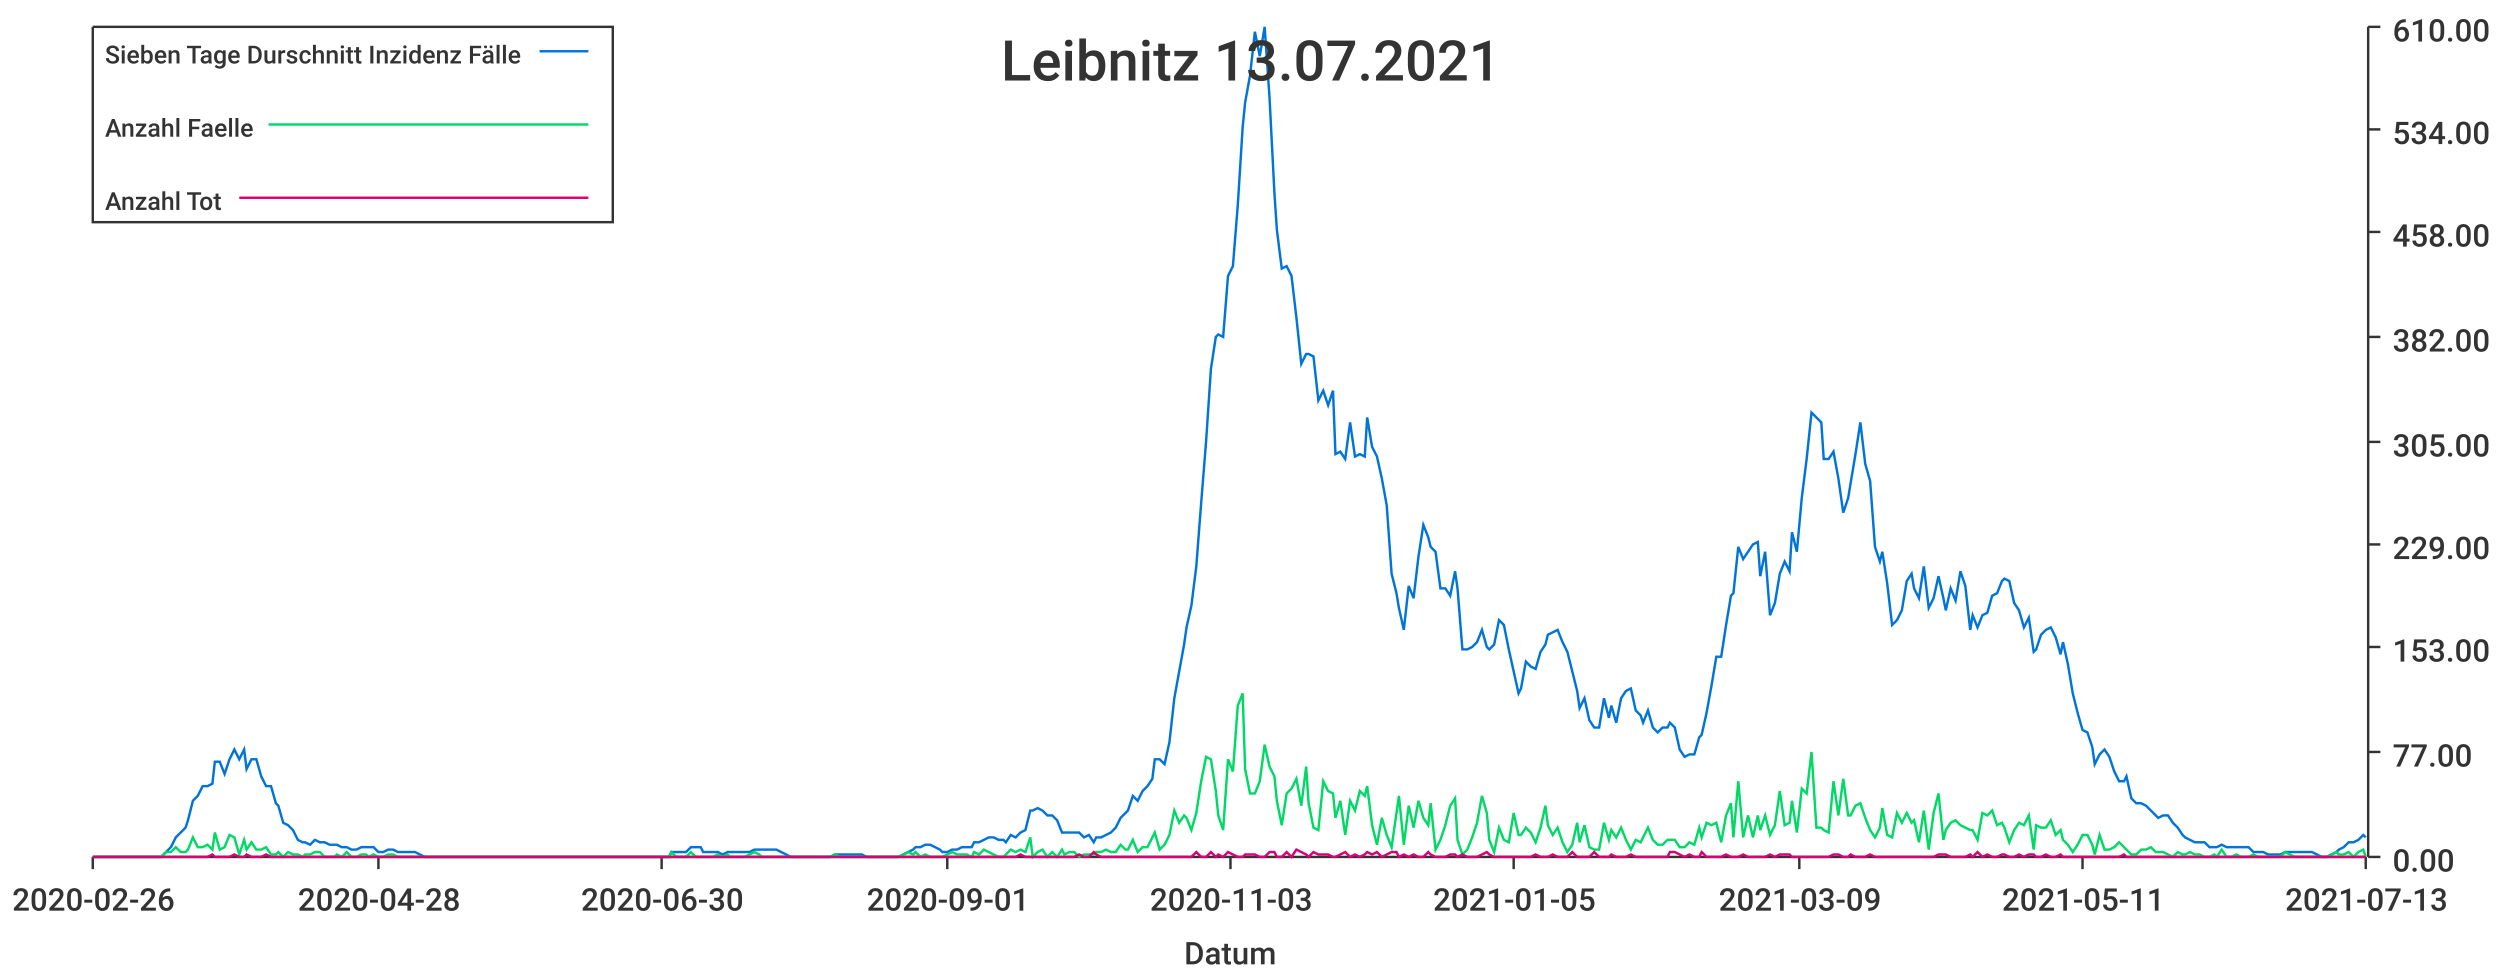
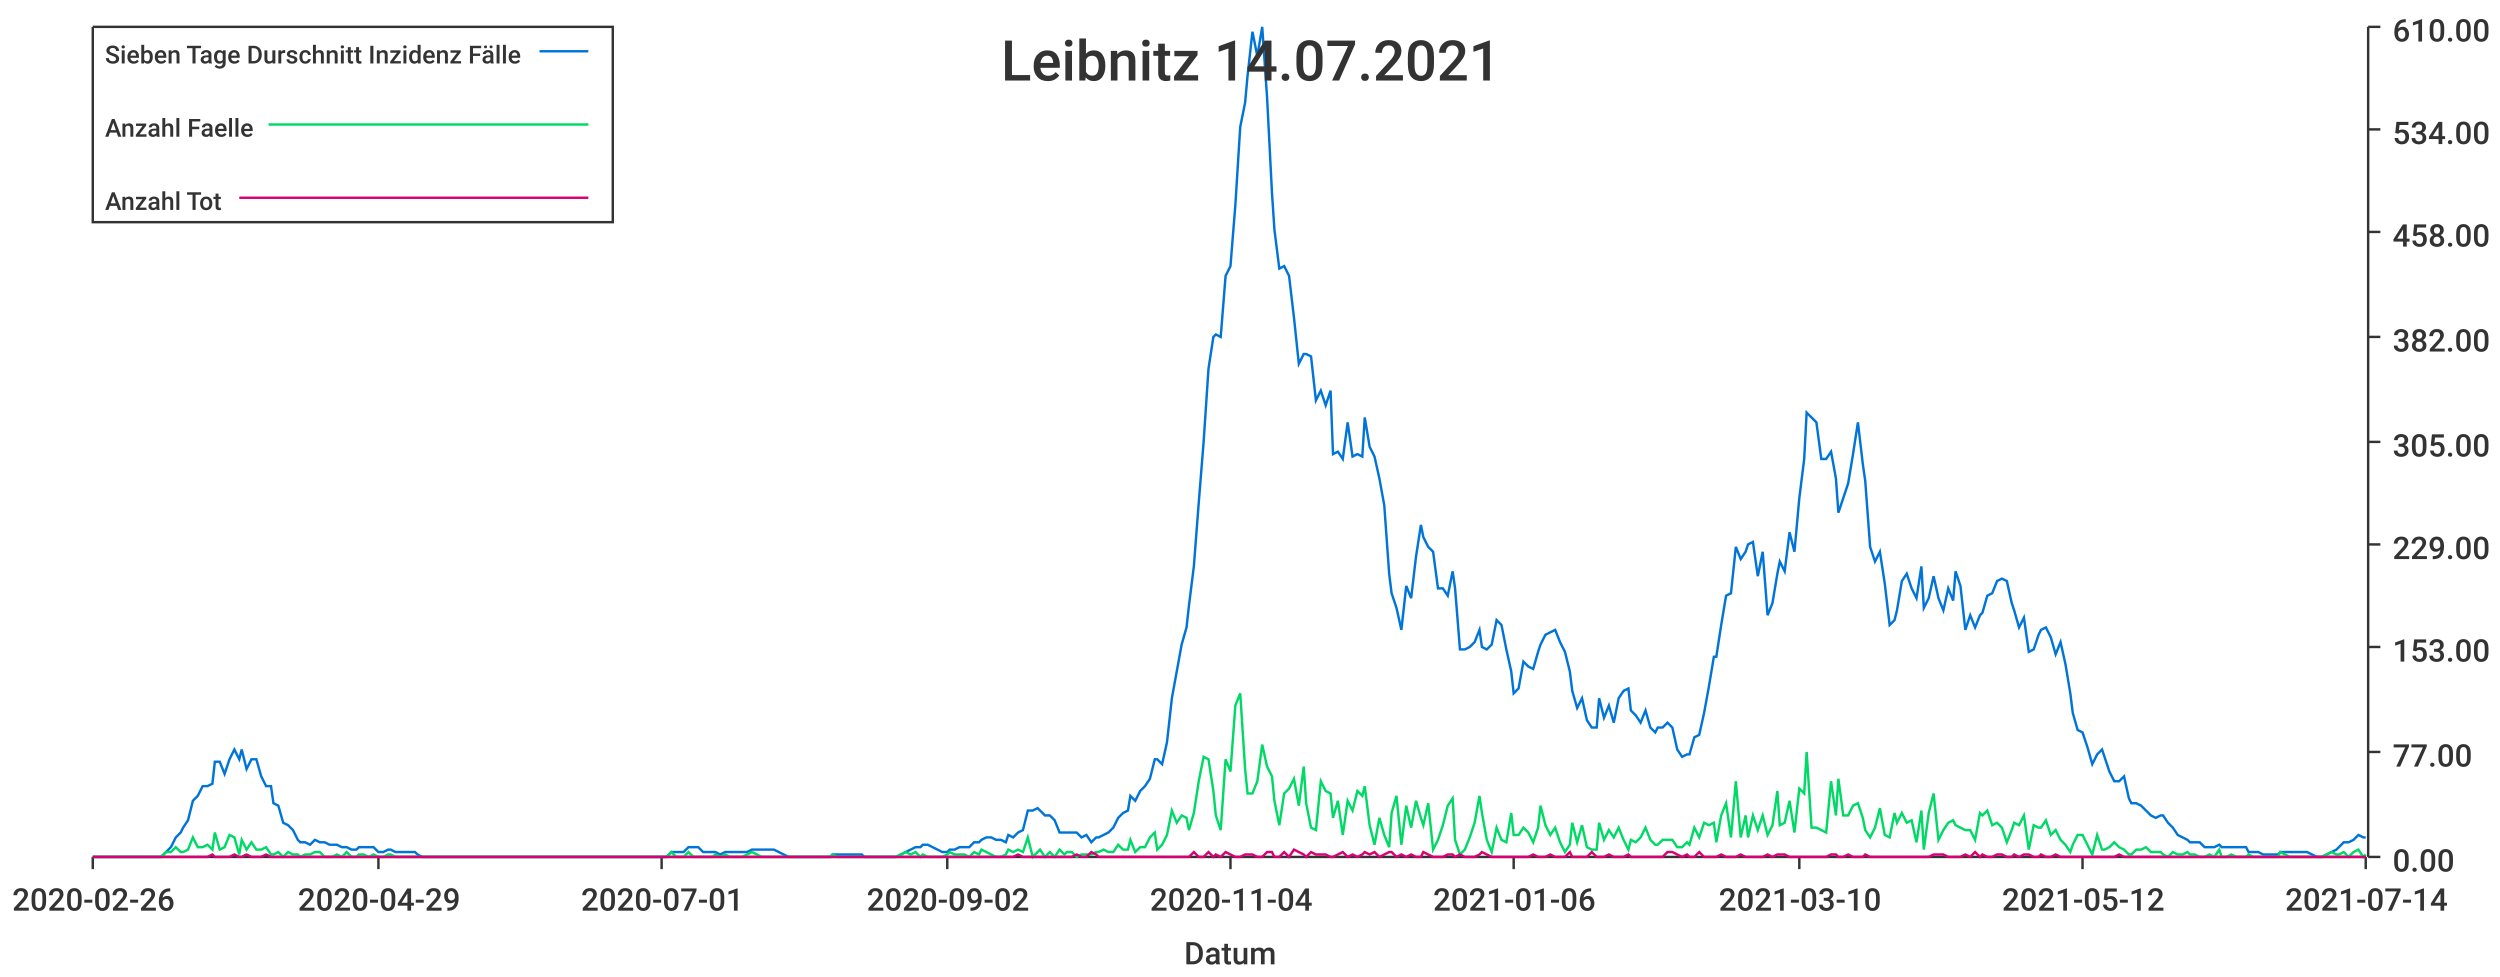
<svg xmlns="http://www.w3.org/2000/svg" width="1024" height="400">\n<path d="M 0 0 L 1024 0 L 1024 400 L 0 400 L 0 0" style="stroke-width:0;stroke:rgba(255,255,255,1.0);fill:rgba(255,255,255,1.0)" />
  <path d="M 38 11 L 969 11 L 969 351 L 38 351 L 38 11" style="stroke-width:0;stroke:rgba(255,255,255,1.0);fill:rgba(255,255,255,1.0)" />
  <path d="M 38 351 L 969 351" style="stroke-width:1;stroke:rgba(51,51,51,1.0);fill:none" />
  <path d="M 38 351 L 38 356" style="stroke-width:1;stroke:rgba(51,51,51,1.0);fill:none" />
  <text x="5" y="373" style="stroke-width:0;stroke:none;fill:rgba(51,51,51,1.0);font-size:12.8px;font-family:'Roboto Medium',sans-serif">2020-02-26</text>
  <path d="M 155 351 L 155 356" style="stroke-width:1;stroke:rgba(51,51,51,1.0);fill:none" />
-   <text x="122" y="373" style="stroke-width:0;stroke:none;fill:rgba(51,51,51,1.0);font-size:12.8px;font-family:'Roboto Medium',sans-serif">2020-04-28</text>
+   <text x="122" y="373" style="stroke-width:0;stroke:none;fill:rgba(51,51,51,1.0);font-size:12.8px;font-family:'Roboto Medium',sans-serif">2020-04-29</text>
  <path d="M 271 351 L 271 356" style="stroke-width:1;stroke:rgba(51,51,51,1.0);fill:none" />
-   <text x="238" y="373" style="stroke-width:0;stroke:none;fill:rgba(51,51,51,1.0);font-size:12.8px;font-family:'Roboto Medium',sans-serif">2020-06-30</text>
+   <text x="238" y="373" style="stroke-width:0;stroke:none;fill:rgba(51,51,51,1.0);font-size:12.8px;font-family:'Roboto Medium',sans-serif">2020-07-01</text>
  <path d="M 388 351 L 388 356" style="stroke-width:1;stroke:rgba(51,51,51,1.0);fill:none" />
-   <text x="355" y="373" style="stroke-width:0;stroke:none;fill:rgba(51,51,51,1.0);font-size:12.8px;font-family:'Roboto Medium',sans-serif">2020-09-01</text>
+   <text x="355" y="373" style="stroke-width:0;stroke:none;fill:rgba(51,51,51,1.0);font-size:12.8px;font-family:'Roboto Medium',sans-serif">2020-09-02</text>
  <path d="M 504 351 L 504 356" style="stroke-width:1;stroke:rgba(51,51,51,1.0);fill:none" />
-   <text x="471" y="373" style="stroke-width:0;stroke:none;fill:rgba(51,51,51,1.0);font-size:12.8px;font-family:'Roboto Medium',sans-serif">2020-11-03</text>
+   <text x="471" y="373" style="stroke-width:0;stroke:none;fill:rgba(51,51,51,1.0);font-size:12.8px;font-family:'Roboto Medium',sans-serif">2020-11-04</text>
  <path d="M 620 351 L 620 356" style="stroke-width:1;stroke:rgba(51,51,51,1.0);fill:none" />
-   <text x="587" y="373" style="stroke-width:0;stroke:none;fill:rgba(51,51,51,1.0);font-size:12.8px;font-family:'Roboto Medium',sans-serif">2021-01-05</text>
+   <text x="587" y="373" style="stroke-width:0;stroke:none;fill:rgba(51,51,51,1.0);font-size:12.8px;font-family:'Roboto Medium',sans-serif">2021-01-06</text>
  <path d="M 737 351 L 737 356" style="stroke-width:1;stroke:rgba(51,51,51,1.0);fill:none" />
-   <text x="704" y="373" style="stroke-width:0;stroke:none;fill:rgba(51,51,51,1.0);font-size:12.8px;font-family:'Roboto Medium',sans-serif">2021-03-09</text>
+   <text x="704" y="373" style="stroke-width:0;stroke:none;fill:rgba(51,51,51,1.0);font-size:12.8px;font-family:'Roboto Medium',sans-serif">2021-03-10</text>
  <path d="M 853 351 L 853 356" style="stroke-width:1;stroke:rgba(51,51,51,1.0);fill:none" />
-   <text x="820" y="373" style="stroke-width:0;stroke:none;fill:rgba(51,51,51,1.0);font-size:12.8px;font-family:'Roboto Medium',sans-serif">2021-05-11</text>
+   <text x="820" y="373" style="stroke-width:0;stroke:none;fill:rgba(51,51,51,1.0);font-size:12.8px;font-family:'Roboto Medium',sans-serif">2021-05-12</text>
  <path d="M 969 351 L 969 356" style="stroke-width:1;stroke:rgba(51,51,51,1.0);fill:none" />
-   <text x="936" y="373" style="stroke-width:0;stroke:none;fill:rgba(51,51,51,1.0);font-size:12.8px;font-family:'Roboto Medium',sans-serif">2021-07-13</text>
+   <text x="936" y="373" style="stroke-width:0;stroke:none;fill:rgba(51,51,51,1.0);font-size:12.8px;font-family:'Roboto Medium',sans-serif">2021-07-14</text>
  <text x="485" y="395" style="stroke-width:0;stroke:none;fill:rgba(51,51,51,1.0);font-size:12.8px;font-family:'Roboto Medium',sans-serif">Datum</text>
  <path d="M 970 351 L 970 11" style="stroke-width:1;stroke:rgba(51,51,51,1.0);fill:none" />
  <path d="M 970 351 L 975 351" style="stroke-width:1;stroke:rgba(51,51,51,1.0);fill:none" />
  <text x="980" y="357" style="stroke-width:0;stroke:none;fill:rgba(51,51,51,1.0);font-size:12.8px;font-family:'Roboto Medium',sans-serif">0.00</text>
  <path d="M 970 308 L 975 308" style="stroke-width:1;stroke:rgba(51,51,51,1.0);fill:none" />
  <text x="980" y="314" style="stroke-width:0;stroke:none;fill:rgba(51,51,51,1.0);font-size:12.8px;font-family:'Roboto Medium',sans-serif">77.00</text>
  <path d="M 970 265 L 975 265" style="stroke-width:1;stroke:rgba(51,51,51,1.0);fill:none" />
  <text x="980" y="271" style="stroke-width:0;stroke:none;fill:rgba(51,51,51,1.0);font-size:12.8px;font-family:'Roboto Medium',sans-serif">153.00</text>
  <path d="M 970 223 L 975 223" style="stroke-width:1;stroke:rgba(51,51,51,1.0);fill:none" />
  <text x="980" y="229" style="stroke-width:0;stroke:none;fill:rgba(51,51,51,1.0);font-size:12.8px;font-family:'Roboto Medium',sans-serif">229.00</text>
  <path d="M 970 181 L 975 181" style="stroke-width:1;stroke:rgba(51,51,51,1.0);fill:none" />
  <text x="980" y="187" style="stroke-width:0;stroke:none;fill:rgba(51,51,51,1.0);font-size:12.8px;font-family:'Roboto Medium',sans-serif">305.00</text>
  <path d="M 970 138 L 975 138" style="stroke-width:1;stroke:rgba(51,51,51,1.0);fill:none" />
  <text x="980" y="144" style="stroke-width:0;stroke:none;fill:rgba(51,51,51,1.0);font-size:12.8px;font-family:'Roboto Medium',sans-serif">382.00</text>
  <path d="M 970 95 L 975 95" style="stroke-width:1;stroke:rgba(51,51,51,1.0);fill:none" />
  <text x="980" y="101" style="stroke-width:0;stroke:none;fill:rgba(51,51,51,1.0);font-size:12.8px;font-family:'Roboto Medium',sans-serif">458.00</text>
  <path d="M 970 53 L 975 53" style="stroke-width:1;stroke:rgba(51,51,51,1.0);fill:none" />
  <text x="980" y="59" style="stroke-width:0;stroke:none;fill:rgba(51,51,51,1.0);font-size:12.8px;font-family:'Roboto Medium',sans-serif">534.00</text>
  <path d="M 970 11 L 975 11" style="stroke-width:1;stroke:rgba(51,51,51,1.0);fill:none" />
  <text x="980" y="17" style="stroke-width:0;stroke:none;fill:rgba(51,51,51,1.0);font-size:12.8px;font-family:'Roboto Medium',sans-serif">610.00</text>
-   <path d="M 38 351 L 40 351 L 42 351 L 44 351 L 46 351 L 48 351 L 50 351 L 51 351 L 53 351 L 55 351 L 57 351 L 59 351 L 61 351 L 63 351 L 64 351 L 66 351 L 68 349 L 70 347 L 72 343 L 74 341 L 76 339 L 77 336 L 79 328 L 81 326 L 83 322 L 85 322 L 87 321 L 88 312 L 90 312 L 92 317 L 94 311 L 96 307 L 98 311 L 100 307 L 101 315 L 103 311 L 105 311 L 107 318 L 109 322 L 111 322 L 113 329 L 114 330 L 116 337 L 118 338 L 120 340 L 122 344 L 124 345 L 125 345 L 127 346 L 129 344 L 131 345 L 133 345 L 135 346 L 137 346 L 138 346 L 140 347 L 142 347 L 144 348 L 146 348 L 148 347 L 150 347 L 151 347 L 153 347 L 155 349 L 157 349 L 159 348 L 161 348 L 163 349 L 164 349 L 166 349 L 168 349 L 170 349 L 172 350 L 174 351 L 175 351 L 177 351 L 179 351 L 181 351 L 183 351 L 185 351 L 187 351 L 188 351 L 190 351 L 192 351 L 194 351 L 196 351 L 198 351 L 200 351 L 201 351 L 203 351 L 205 351 L 207 351 L 209 351 L 211 351 L 212 351 L 214 351 L 216 351 L 218 351 L 220 351 L 222 351 L 224 351 L 225 351 L 227 351 L 229 351 L 231 351 L 233 351 L 235 351 L 237 351 L 238 351 L 240 351 L 242 351 L 244 351 L 246 351 L 248 351 L 250 351 L 251 351 L 253 351 L 255 351 L 257 351 L 259 351 L 261 351 L 262 351 L 264 351 L 266 351 L 268 351 L 270 351 L 272 351 L 274 351 L 275 349 L 277 349 L 279 349 L 281 349 L 283 347 L 285 347 L 287 347 L 288 349 L 290 349 L 292 349 L 294 349 L 296 350 L 298 349 L 299 349 L 301 349 L 303 349 L 305 349 L 307 349 L 309 348 L 311 348 L 312 348 L 314 348 L 316 348 L 318 348 L 320 349 L 322 350 L 324 351 L 325 351 L 327 351 L 329 351 L 331 351 L 333 351 L 335 351 L 336 351 L 338 351 L 340 351 L 342 350 L 344 350 L 346 350 L 348 350 L 349 350 L 351 350 L 353 350 L 355 351 L 357 351 L 359 351 L 361 351 L 362 351 L 364 351 L 366 351 L 368 351 L 370 350 L 372 349 L 374 348 L 375 347 L 377 347 L 379 346 L 381 346 L 383 347 L 385 348 L 386 349 L 388 349 L 390 348 L 392 348 L 394 347 L 396 347 L 398 347 L 399 345 L 401 345 L 403 344 L 405 343 L 407 343 L 409 344 L 411 344 L 412 345 L 414 342 L 416 343 L 418 341 L 420 340 L 422 332 L 423 332 L 425 331 L 427 332 L 429 334 L 431 334 L 433 336 L 435 341 L 436 341 L 438 341 L 440 341 L 442 341 L 444 343 L 446 342 L 448 345 L 449 343 L 451 343 L 453 342 L 455 341 L 457 339 L 459 335 L 461 333 L 462 332 L 464 326 L 466 328 L 468 324 L 470 322 L 472 319 L 473 311 L 475 311 L 477 313 L 479 304 L 481 286 L 483 275 L 485 264 L 486 257 L 488 248 L 490 232 L 492 206 L 494 181 L 496 151 L 498 138 L 499 137 L 501 138 L 503 113 L 505 109 L 507 84 L 509 52 L 510 42 L 512 31 L 514 13 L 516 23 L 518 11 L 520 40 L 522 79 L 523 94 L 525 110 L 527 109 L 529 113 L 531 130 L 533 149 L 535 145 L 536 145 L 538 146 L 540 164 L 542 160 L 544 166 L 546 160 L 547 186 L 549 185 L 551 188 L 553 173 L 555 187 L 557 186 L 559 187 L 560 171 L 562 183 L 564 187 L 566 196 L 568 207 L 570 235 L 572 243 L 573 249 L 575 258 L 577 240 L 579 245 L 581 228 L 583 215 L 585 220 L 586 224 L 588 226 L 590 241 L 592 241 L 594 244 L 596 234 L 597 241 L 599 266 L 601 266 L 603 265 L 605 263 L 607 258 L 609 265 L 610 266 L 612 264 L 614 254 L 616 256 L 618 266 L 620 275 L 622 284 L 623 282 L 625 271 L 627 273 L 629 274 L 631 267 L 633 264 L 634 260 L 636 259 L 638 258 L 640 263 L 642 267 L 644 275 L 646 283 L 647 290 L 649 286 L 651 295 L 653 298 L 655 298 L 657 286 L 659 294 L 660 289 L 662 296 L 664 286 L 666 283 L 668 282 L 670 291 L 672 293 L 673 296 L 675 291 L 677 298 L 679 300 L 681 298 L 683 298 L 684 296 L 686 298 L 688 307 L 690 310 L 692 309 L 694 309 L 696 302 L 697 301 L 699 292 L 701 281 L 703 269 L 705 269 L 707 256 L 709 244 L 710 243 L 712 224 L 714 229 L 716 226 L 718 223 L 720 222 L 721 236 L 723 226 L 725 252 L 727 247 L 729 235 L 731 230 L 733 234 L 734 218 L 736 226 L 738 204 L 740 188 L 742 169 L 744 171 L 746 173 L 747 188 L 749 188 L 751 185 L 753 196 L 755 210 L 757 204 L 758 198 L 760 186 L 762 173 L 764 190 L 766 197 L 768 224 L 770 230 L 771 226 L 773 239 L 775 256 L 777 254 L 779 250 L 781 238 L 783 235 L 784 241 L 786 245 L 788 232 L 790 249 L 792 245 L 794 236 L 796 245 L 797 250 L 799 241 L 801 246 L 803 234 L 805 240 L 807 258 L 808 252 L 810 257 L 812 252 L 814 251 L 816 244 L 818 243 L 820 238 L 821 237 L 823 238 L 825 247 L 827 250 L 829 257 L 831 253 L 833 267 L 834 266 L 836 260 L 838 258 L 840 257 L 842 261 L 844 268 L 845 263 L 847 272 L 849 284 L 851 292 L 853 299 L 855 300 L 857 306 L 858 313 L 860 309 L 862 307 L 864 310 L 866 316 L 868 320 L 870 320 L 871 318 L 873 327 L 875 329 L 877 329 L 879 330 L 881 332 L 883 334 L 884 335 L 886 334 L 888 334 L 890 337 L 892 339 L 894 342 L 895 343 L 897 344 L 899 345 L 901 345 L 903 345 L 905 347 L 907 347 L 908 347 L 910 346 L 912 347 L 914 347 L 916 347 L 918 347 L 920 347 L 921 347 L 923 349 L 925 349 L 927 349 L 929 350 L 931 350 L 932 350 L 934 350 L 936 349 L 938 349 L 940 349 L 942 349 L 944 349 L 945 349 L 947 349 L 949 350 L 951 351 L 953 351 L 955 350 L 957 349 L 958 348 L 960 347 L 962 345 L 964 345 L 966 344 L 968 342 L 969 343" style="stroke-width:1;stroke:rgba(0,116,217,1.0);fill:none" />
-   <path d="M 38 351 L 40 351 L 42 351 L 44 351 L 46 351 L 48 351 L 50 351 L 51 351 L 53 351 L 55 351 L 57 351 L 59 351 L 61 351 L 63 351 L 64 351 L 66 351 L 68 349 L 70 349 L 72 347 L 74 349 L 76 349 L 77 348 L 79 343 L 81 347 L 83 347 L 85 346 L 87 348 L 88 341 L 90 348 L 92 347 L 94 342 L 96 343 L 98 350 L 100 344 L 101 348 L 103 345 L 105 348 L 107 348 L 109 347 L 111 350 L 113 350 L 114 349 L 116 351 L 118 349 L 120 350 L 122 350 L 124 351 L 125 350 L 127 350 L 129 349 L 131 349 L 133 351 L 135 351 L 137 351 L 138 350 L 140 351 L 142 349 L 144 351 L 146 351 L 148 350 L 150 350 L 151 351 L 153 350 L 155 351 L 157 351 L 159 350 L 161 350 L 163 351 L 164 351 L 166 351 L 168 351 L 170 351 L 172 351 L 174 351 L 175 351 L 177 351 L 179 351 L 181 351 L 183 351 L 185 351 L 187 351 L 188 351 L 190 351 L 192 351 L 194 351 L 196 351 L 198 351 L 200 351 L 201 351 L 203 351 L 205 351 L 207 351 L 209 351 L 211 351 L 212 351 L 214 351 L 216 351 L 218 351 L 220 351 L 222 351 L 224 351 L 225 351 L 227 351 L 229 351 L 231 351 L 233 351 L 235 351 L 237 351 L 238 351 L 240 351 L 242 351 L 244 351 L 246 351 L 248 351 L 250 351 L 251 351 L 253 351 L 255 351 L 257 351 L 259 351 L 261 351 L 262 351 L 264 351 L 266 351 L 268 351 L 270 351 L 272 351 L 274 351 L 275 349 L 277 351 L 279 351 L 281 351 L 283 349 L 285 351 L 287 351 L 288 351 L 290 351 L 292 351 L 294 350 L 296 351 L 298 350 L 299 351 L 301 351 L 303 351 L 305 351 L 307 350 L 309 349 L 311 350 L 312 351 L 314 351 L 316 351 L 318 351 L 320 351 L 322 351 L 324 351 L 325 351 L 327 351 L 329 351 L 331 351 L 333 351 L 335 351 L 336 351 L 338 351 L 340 351 L 342 350 L 344 351 L 346 351 L 348 351 L 349 351 L 351 351 L 353 351 L 355 351 L 357 351 L 359 351 L 361 351 L 362 351 L 364 351 L 366 351 L 368 351 L 370 350 L 372 349 L 374 350 L 375 349 L 377 351 L 379 350 L 381 351 L 383 351 L 385 351 L 386 351 L 388 350 L 390 349 L 392 350 L 394 350 L 396 350 L 398 351 L 399 349 L 401 350 L 403 348 L 405 349 L 407 350 L 409 351 L 411 351 L 412 350 L 414 348 L 416 349 L 418 348 L 420 349 L 422 343 L 423 351 L 425 349 L 427 348 L 429 351 L 431 349 L 433 351 L 435 348 L 436 350 L 438 349 L 440 349 L 442 351 L 444 350 L 446 350 L 448 350 L 449 349 L 451 349 L 453 348 L 455 349 L 457 349 L 459 346 L 461 348 L 462 348 L 464 344 L 466 349 L 468 347 L 470 347 L 472 343 L 473 341 L 475 348 L 477 346 L 479 342 L 481 332 L 483 337 L 485 334 L 486 335 L 488 340 L 490 333 L 492 320 L 494 310 L 496 311 L 498 324 L 499 334 L 501 340 L 503 311 L 505 316 L 507 289 L 509 284 L 510 315 L 512 325 L 514 325 L 516 320 L 518 305 L 520 314 L 522 318 L 523 328 L 525 338 L 527 325 L 529 323 L 531 319 L 533 330 L 535 314 L 536 329 L 538 339 L 540 340 L 542 320 L 544 324 L 546 325 L 547 335 L 549 328 L 551 342 L 553 328 L 555 332 L 557 324 L 559 326 L 560 322 L 562 338 L 564 346 L 566 335 L 568 342 L 570 347 L 572 333 L 573 326 L 575 346 L 577 330 L 579 339 L 581 328 L 583 335 L 585 338 L 586 329 L 588 348 L 590 344 L 592 338 L 594 330 L 596 327 L 597 344 L 599 350 L 601 348 L 603 343 L 605 337 L 607 326 L 609 333 L 610 344 L 612 349 L 614 339 L 616 344 L 618 345 L 620 333 L 622 342 L 623 342 L 625 339 L 627 341 L 629 345 L 631 339 L 633 330 L 634 338 L 636 342 L 638 339 L 640 345 L 642 349 L 644 346 L 646 337 L 647 345 L 649 338 L 651 347 L 653 348 L 655 348 L 657 337 L 659 344 L 660 340 L 662 343 L 664 339 L 666 344 L 668 348 L 670 344 L 672 345 L 673 343 L 675 339 L 677 344 L 679 346 L 681 346 L 683 344 L 684 344 L 686 344 L 688 347 L 690 347 L 692 345 L 694 346 L 696 339 L 697 343 L 699 337 L 701 338 L 703 337 L 705 345 L 707 334 L 709 329 L 710 343 L 712 320 L 714 343 L 716 334 L 718 343 L 720 334 L 721 340 L 723 334 L 725 342 L 727 338 L 729 324 L 731 338 L 733 337 L 734 328 L 736 341 L 738 323 L 740 325 L 742 308 L 744 339 L 746 339 L 747 340 L 749 341 L 751 320 L 753 334 L 755 319 L 757 334 L 758 334 L 760 330 L 762 329 L 764 335 L 766 340 L 768 343 L 770 339 L 771 331 L 773 342 L 775 343 L 777 333 L 779 337 L 781 333 L 783 337 L 784 336 L 786 345 L 788 332 L 790 348 L 792 333 L 794 325 L 796 344 L 797 340 L 799 337 L 801 336 L 803 338 L 805 339 L 807 340 L 808 340 L 810 344 L 812 333 L 814 334 L 816 332 L 818 338 L 820 337 L 821 339 L 823 345 L 825 340 L 827 337 L 829 338 L 831 334 L 833 348 L 834 338 L 836 339 L 838 339 L 840 336 L 842 342 L 844 340 L 845 344 L 847 346 L 849 349 L 851 346 L 853 342 L 855 342 L 857 346 L 858 350 L 860 342 L 862 348 L 864 348 L 866 347 L 868 345 L 870 347 L 871 348 L 873 350 L 875 350 L 877 348 L 879 348 L 881 347 L 883 349 L 884 349 L 886 349 L 888 350 L 890 351 L 892 349 L 894 350 L 895 350 L 897 349 L 899 350 L 901 350 L 903 351 L 905 351 L 907 350 L 908 351 L 910 348 L 912 351 L 914 351 L 916 350 L 918 351 L 920 351 L 921 351 L 923 350 L 925 351 L 927 351 L 929 351 L 931 351 L 932 351 L 934 351 L 936 349 L 938 350 L 940 351 L 942 351 L 944 351 L 945 351 L 947 351 L 949 351 L 951 351 L 953 351 L 955 350 L 957 349 L 958 350 L 960 350 L 962 349 L 964 351 L 966 349 L 968 348 L 969 351" style="stroke-width:1;stroke:rgba(0,217,101,1.0);fill:none" />
-   <path d="M 38 351 L 40 351 L 42 351 L 44 351 L 46 351 L 48 351 L 50 351 L 51 351 L 53 351 L 55 351 L 57 351 L 59 351 L 61 351 L 63 351 L 64 351 L 66 351 L 68 351 L 70 351 L 72 351 L 74 351 L 76 351 L 77 351 L 79 351 L 81 351 L 83 351 L 85 351 L 87 350 L 88 351 L 90 351 L 92 351 L 94 351 L 96 350 L 98 351 L 100 351 L 101 350 L 103 351 L 105 351 L 107 351 L 109 350 L 111 351 L 113 351 L 114 351 L 116 351 L 118 351 L 120 351 L 122 351 L 124 351 L 125 351 L 127 351 L 129 351 L 131 351 L 133 351 L 135 351 L 137 351 L 138 351 L 140 351 L 142 351 L 144 351 L 146 351 L 148 351 L 150 351 L 151 351 L 153 351 L 155 351 L 157 351 L 159 351 L 161 351 L 163 351 L 164 351 L 166 351 L 168 351 L 170 351 L 172 351 L 174 351 L 175 351 L 177 351 L 179 351 L 181 351 L 183 351 L 185 351 L 187 351 L 188 351 L 190 351 L 192 351 L 194 351 L 196 351 L 198 351 L 200 351 L 201 351 L 203 351 L 205 351 L 207 351 L 209 351 L 211 351 L 212 351 L 214 351 L 216 351 L 218 351 L 220 351 L 222 351 L 224 351 L 225 351 L 227 351 L 229 351 L 231 351 L 233 351 L 235 351 L 237 351 L 238 351 L 240 351 L 242 351 L 244 351 L 246 351 L 248 351 L 250 351 L 251 351 L 253 351 L 255 351 L 257 351 L 259 351 L 261 351 L 262 351 L 264 351 L 266 351 L 268 351 L 270 351 L 272 351 L 274 351 L 275 351 L 277 351 L 279 351 L 281 351 L 283 351 L 285 351 L 287 351 L 288 351 L 290 351 L 292 351 L 294 351 L 296 351 L 298 351 L 299 351 L 301 351 L 303 351 L 305 351 L 307 351 L 309 351 L 311 351 L 312 351 L 314 351 L 316 351 L 318 351 L 320 351 L 322 351 L 324 351 L 325 351 L 327 351 L 329 351 L 331 351 L 333 351 L 335 351 L 336 351 L 338 351 L 340 351 L 342 351 L 344 351 L 346 351 L 348 351 L 349 351 L 351 351 L 353 351 L 355 351 L 357 351 L 359 351 L 361 351 L 362 351 L 364 351 L 366 351 L 368 351 L 370 351 L 372 351 L 374 351 L 375 351 L 377 351 L 379 351 L 381 351 L 383 351 L 385 351 L 386 351 L 388 351 L 390 351 L 392 351 L 394 351 L 396 351 L 398 351 L 399 351 L 401 351 L 403 351 L 405 351 L 407 351 L 409 351 L 411 351 L 412 351 L 414 351 L 416 351 L 418 350 L 420 351 L 422 351 L 423 351 L 425 351 L 427 351 L 429 351 L 431 351 L 433 351 L 435 351 L 436 351 L 438 351 L 440 351 L 442 350 L 444 351 L 446 351 L 448 349 L 449 350 L 451 351 L 453 351 L 455 351 L 457 351 L 459 351 L 461 351 L 462 351 L 464 351 L 466 351 L 468 351 L 470 351 L 472 351 L 473 351 L 475 351 L 477 351 L 479 351 L 481 351 L 483 351 L 485 351 L 486 351 L 488 351 L 490 349 L 492 351 L 494 351 L 496 349 L 498 351 L 499 350 L 501 351 L 503 349 L 505 350 L 507 351 L 509 351 L 510 350 L 512 350 L 514 350 L 516 351 L 518 351 L 520 349 L 522 349 L 523 351 L 525 351 L 527 349 L 529 351 L 531 348 L 533 349 L 535 350 L 536 351 L 538 349 L 540 350 L 542 350 L 544 350 L 546 351 L 547 351 L 549 350 L 551 349 L 553 351 L 555 350 L 557 351 L 559 350 L 560 349 L 562 350 L 564 349 L 566 351 L 568 350 L 570 349 L 572 349 L 573 351 L 575 350 L 577 351 L 579 350 L 581 351 L 583 351 L 585 349 L 586 350 L 588 351 L 590 351 L 592 351 L 594 350 L 596 350 L 597 351 L 599 350 L 601 351 L 603 351 L 605 351 L 607 350 L 609 349 L 610 350 L 612 351 L 614 351 L 616 351 L 618 351 L 620 351 L 622 351 L 623 351 L 625 351 L 627 351 L 629 350 L 631 351 L 633 351 L 634 351 L 636 350 L 638 351 L 640 351 L 642 351 L 644 349 L 646 351 L 647 351 L 649 351 L 651 351 L 653 349 L 655 351 L 657 351 L 659 351 L 660 350 L 662 351 L 664 351 L 666 351 L 668 350 L 670 351 L 672 351 L 673 351 L 675 351 L 677 351 L 679 351 L 681 351 L 683 351 L 684 349 L 686 349 L 688 350 L 690 351 L 692 350 L 694 351 L 696 351 L 697 349 L 699 351 L 701 351 L 703 351 L 705 351 L 707 350 L 709 351 L 710 351 L 712 351 L 714 350 L 716 351 L 718 351 L 720 351 L 721 351 L 723 351 L 725 350 L 727 351 L 729 350 L 731 350 L 733 350 L 734 351 L 736 351 L 738 351 L 740 351 L 742 351 L 744 351 L 746 351 L 747 351 L 749 351 L 751 350 L 753 350 L 755 351 L 757 351 L 758 350 L 760 351 L 762 351 L 764 351 L 766 350 L 768 351 L 770 351 L 771 351 L 773 351 L 775 351 L 777 351 L 779 351 L 781 351 L 783 351 L 784 351 L 786 351 L 788 351 L 790 351 L 792 351 L 794 350 L 796 350 L 797 350 L 799 351 L 801 351 L 803 351 L 805 351 L 807 350 L 808 351 L 810 349 L 812 351 L 814 350 L 816 351 L 818 351 L 820 350 L 821 350 L 823 351 L 825 351 L 827 350 L 829 351 L 831 350 L 833 350 L 834 351 L 836 351 L 838 350 L 840 351 L 842 351 L 844 350 L 845 351 L 847 351 L 849 351 L 851 351 L 853 351 L 855 351 L 857 351 L 858 351 L 860 351 L 862 351 L 864 351 L 866 351 L 868 351 L 870 350 L 871 351 L 873 351 L 875 351 L 877 351 L 879 351 L 881 351 L 883 351 L 884 351 L 886 351 L 888 351 L 890 351 L 892 351 L 894 351 L 895 351 L 897 351 L 899 351 L 901 351 L 903 351 L 905 351 L 907 351 L 908 351 L 910 351 L 912 351 L 914 351 L 916 351 L 918 351 L 920 351 L 921 351 L 923 351 L 925 351 L 927 351 L 929 351 L 931 351 L 932 351 L 934 351 L 936 351 L 938 351 L 940 351 L 942 351 L 944 351 L 945 351 L 947 351 L 949 351 L 951 351 L 953 351 L 955 351 L 957 351 L 958 351 L 960 351 L 962 351 L 964 351 L 966 351 L 968 351 L 969 351" style="stroke-width:1;stroke:rgba(217,0,116,1.0);fill:none" />
-   <text x="410" y="33" style="stroke-width:0;stroke:none;fill:rgba(51,51,51,1.0);font-size:23.0px;font-family:'Roboto Medium',sans-serif">Leibnitz 13.07.2021</text>
+   <path d="M 38 351 L 40 351 L 42 351 L 44 351 L 46 351 L 48 351 L 50 351 L 51 351 L 53 351 L 55 351 L 57 351 L 59 351 L 61 351 L 63 351 L 64 351 L 66 351 L 68 349 L 70 347 L 72 343 L 74 341 L 75 339 L 77 336 L 79 328 L 81 326 L 83 322 L 85 322 L 87 321 L 88 312 L 90 312 L 92 317 L 94 311 L 96 307 L 98 311 L 99 307 L 101 315 L 103 311 L 105 311 L 107 318 L 109 322 L 111 322 L 112 329 L 114 330 L 116 337 L 118 338 L 120 340 L 122 344 L 123 345 L 125 345 L 127 346 L 129 344 L 131 345 L 133 345 L 135 346 L 136 346 L 138 346 L 140 347 L 142 347 L 144 348 L 146 348 L 147 347 L 149 347 L 151 347 L 153 347 L 155 349 L 157 349 L 159 348 L 160 348 L 162 349 L 164 349 L 166 349 L 168 349 L 170 349 L 171 350 L 173 351 L 175 351 L 177 351 L 179 351 L 181 351 L 183 351 L 184 351 L 186 351 L 188 351 L 190 351 L 192 351 L 194 351 L 196 351 L 197 351 L 199 351 L 201 351 L 203 351 L 205 351 L 207 351 L 208 351 L 210 351 L 212 351 L 214 351 L 216 351 L 218 351 L 220 351 L 221 351 L 223 351 L 225 351 L 227 351 L 229 351 L 231 351 L 232 351 L 234 351 L 236 351 L 238 351 L 240 351 L 242 351 L 244 351 L 245 351 L 247 351 L 249 351 L 251 351 L 253 351 L 255 351 L 256 351 L 258 351 L 260 351 L 262 351 L 264 351 L 266 351 L 268 351 L 269 351 L 271 351 L 273 351 L 275 349 L 277 349 L 279 349 L 280 349 L 282 347 L 284 347 L 286 347 L 288 349 L 290 349 L 292 349 L 293 349 L 295 350 L 297 349 L 299 349 L 301 349 L 303 349 L 304 349 L 306 349 L 308 348 L 310 348 L 312 348 L 314 348 L 316 348 L 317 348 L 319 349 L 321 350 L 323 351 L 325 351 L 327 351 L 329 351 L 330 351 L 332 351 L 334 351 L 336 351 L 338 351 L 340 351 L 341 350 L 343 350 L 345 350 L 347 350 L 349 350 L 351 350 L 353 350 L 354 351 L 356 351 L 358 351 L 360 351 L 362 351 L 364 351 L 365 351 L 367 351 L 369 350 L 371 349 L 373 348 L 375 347 L 377 347 L 378 346 L 380 346 L 382 347 L 384 348 L 386 349 L 388 349 L 389 348 L 391 348 L 393 347 L 395 347 L 397 347 L 399 345 L 401 345 L 402 344 L 404 343 L 406 343 L 408 344 L 410 344 L 412 345 L 413 342 L 415 343 L 417 341 L 419 340 L 421 332 L 423 332 L 425 331 L 426 332 L 428 334 L 430 334 L 432 336 L 434 341 L 436 341 L 437 341 L 439 341 L 441 341 L 443 343 L 445 342 L 447 345 L 449 343 L 450 343 L 452 342 L 454 341 L 456 339 L 458 335 L 460 333 L 462 332 L 463 326 L 465 328 L 467 324 L 469 322 L 471 319 L 473 311 L 474 311 L 476 313 L 478 304 L 480 286 L 482 275 L 484 264 L 486 257 L 487 248 L 489 232 L 491 206 L 493 181 L 495 151 L 497 138 L 498 137 L 500 138 L 502 113 L 504 109 L 506 84 L 508 52 L 510 42 L 511 31 L 513 13 L 515 23 L 517 11 L 519 40 L 521 79 L 522 94 L 524 110 L 526 109 L 528 113 L 530 130 L 532 149 L 534 145 L 535 145 L 537 146 L 539 164 L 541 160 L 543 166 L 545 160 L 546 186 L 548 185 L 550 188 L 552 173 L 554 187 L 556 186 L 558 187 L 559 171 L 561 183 L 563 187 L 565 196 L 567 207 L 569 235 L 570 243 L 572 249 L 574 258 L 576 240 L 578 245 L 580 228 L 582 215 L 583 220 L 585 224 L 587 226 L 589 241 L 591 241 L 593 244 L 595 234 L 596 241 L 598 266 L 600 266 L 602 265 L 604 263 L 606 258 L 607 265 L 609 266 L 611 264 L 613 254 L 615 256 L 617 266 L 619 275 L 620 284 L 622 282 L 624 271 L 626 273 L 628 274 L 630 267 L 631 264 L 633 260 L 635 259 L 637 258 L 639 263 L 641 267 L 643 275 L 644 283 L 646 290 L 648 286 L 650 295 L 652 298 L 654 298 L 655 286 L 657 294 L 659 289 L 661 296 L 663 286 L 665 283 L 667 282 L 668 291 L 670 293 L 672 296 L 674 291 L 676 298 L 678 300 L 679 298 L 681 298 L 683 296 L 685 298 L 687 307 L 689 310 L 691 309 L 692 309 L 694 302 L 696 301 L 698 292 L 700 281 L 702 269 L 703 269 L 705 256 L 707 244 L 709 243 L 711 224 L 713 229 L 715 226 L 716 223 L 718 222 L 720 236 L 722 226 L 724 252 L 726 247 L 728 235 L 729 230 L 731 234 L 733 218 L 735 226 L 737 204 L 739 188 L 740 169 L 742 171 L 744 173 L 746 188 L 748 188 L 750 185 L 752 196 L 753 210 L 755 204 L 757 198 L 759 186 L 761 173 L 763 190 L 764 197 L 766 224 L 768 230 L 770 226 L 772 239 L 774 256 L 776 254 L 777 250 L 779 238 L 781 235 L 783 241 L 785 245 L 787 232 L 788 249 L 790 245 L 792 236 L 794 245 L 796 250 L 798 241 L 800 246 L 801 234 L 803 240 L 805 258 L 807 252 L 809 257 L 811 252 L 812 251 L 814 244 L 816 243 L 818 238 L 820 237 L 822 238 L 824 247 L 825 250 L 827 257 L 829 253 L 831 267 L 833 266 L 835 260 L 836 258 L 838 257 L 840 261 L 842 268 L 844 263 L 846 272 L 848 284 L 849 292 L 851 299 L 853 300 L 855 306 L 857 313 L 859 309 L 861 307 L 862 310 L 864 316 L 866 320 L 868 320 L 870 318 L 872 327 L 873 329 L 875 329 L 877 330 L 879 332 L 881 334 L 883 335 L 885 334 L 886 334 L 888 337 L 890 339 L 892 342 L 894 343 L 896 344 L 897 345 L 899 345 L 901 345 L 903 347 L 905 347 L 907 347 L 909 346 L 910 347 L 912 347 L 914 347 L 916 347 L 918 347 L 920 347 L 921 349 L 923 349 L 925 349 L 927 350 L 929 350 L 931 350 L 933 350 L 934 349 L 936 349 L 938 349 L 940 349 L 942 349 L 944 349 L 945 349 L 947 350 L 949 351 L 951 351 L 953 350 L 955 349 L 957 348 L 958 347 L 960 345 L 962 345 L 964 344 L 966 342 L 968 343 L 969 343" style="stroke-width:1;stroke:rgba(0,116,217,1.0);fill:none" />
+   <path d="M 38 351 L 40 351 L 42 351 L 44 351 L 46 351 L 48 351 L 50 351 L 51 351 L 53 351 L 55 351 L 57 351 L 59 351 L 61 351 L 63 351 L 64 351 L 66 351 L 68 349 L 70 349 L 72 347 L 74 349 L 75 349 L 77 348 L 79 343 L 81 347 L 83 347 L 85 346 L 87 348 L 88 341 L 90 348 L 92 347 L 94 342 L 96 343 L 98 350 L 99 344 L 101 348 L 103 345 L 105 348 L 107 348 L 109 347 L 111 350 L 112 350 L 114 349 L 116 351 L 118 349 L 120 350 L 122 350 L 123 351 L 125 350 L 127 350 L 129 349 L 131 349 L 133 351 L 135 351 L 136 351 L 138 350 L 140 351 L 142 349 L 144 351 L 146 351 L 147 350 L 149 350 L 151 351 L 153 350 L 155 351 L 157 351 L 159 350 L 160 350 L 162 351 L 164 351 L 166 351 L 168 351 L 170 351 L 171 351 L 173 351 L 175 351 L 177 351 L 179 351 L 181 351 L 183 351 L 184 351 L 186 351 L 188 351 L 190 351 L 192 351 L 194 351 L 196 351 L 197 351 L 199 351 L 201 351 L 203 351 L 205 351 L 207 351 L 208 351 L 210 351 L 212 351 L 214 351 L 216 351 L 218 351 L 220 351 L 221 351 L 223 351 L 225 351 L 227 351 L 229 351 L 231 351 L 232 351 L 234 351 L 236 351 L 238 351 L 240 351 L 242 351 L 244 351 L 245 351 L 247 351 L 249 351 L 251 351 L 253 351 L 255 351 L 256 351 L 258 351 L 260 351 L 262 351 L 264 351 L 266 351 L 268 351 L 269 351 L 271 351 L 273 351 L 275 349 L 277 351 L 279 351 L 280 351 L 282 349 L 284 351 L 286 351 L 288 351 L 290 351 L 292 351 L 293 350 L 295 351 L 297 350 L 299 351 L 301 351 L 303 351 L 304 351 L 306 350 L 308 349 L 310 350 L 312 351 L 314 351 L 316 351 L 317 351 L 319 351 L 321 351 L 323 351 L 325 351 L 327 351 L 329 351 L 330 351 L 332 351 L 334 351 L 336 351 L 338 351 L 340 351 L 341 350 L 343 351 L 345 351 L 347 351 L 349 351 L 351 351 L 353 351 L 354 351 L 356 351 L 358 351 L 360 351 L 362 351 L 364 351 L 365 351 L 367 351 L 369 350 L 371 349 L 373 350 L 375 349 L 377 351 L 378 350 L 380 351 L 382 351 L 384 351 L 386 351 L 388 350 L 389 349 L 391 350 L 393 350 L 395 350 L 397 351 L 399 349 L 401 350 L 402 348 L 404 349 L 406 350 L 408 351 L 410 351 L 412 350 L 413 348 L 415 349 L 417 348 L 419 349 L 421 343 L 423 351 L 425 349 L 426 348 L 428 351 L 430 349 L 432 351 L 434 348 L 436 350 L 437 349 L 439 349 L 441 351 L 443 350 L 445 350 L 447 350 L 449 349 L 450 349 L 452 348 L 454 349 L 456 349 L 458 346 L 460 348 L 462 348 L 463 344 L 465 349 L 467 347 L 469 347 L 471 343 L 473 341 L 474 348 L 476 346 L 478 342 L 480 332 L 482 337 L 484 334 L 486 335 L 487 340 L 489 333 L 491 320 L 493 310 L 495 311 L 497 324 L 498 334 L 500 340 L 502 311 L 504 316 L 506 289 L 508 284 L 510 315 L 511 325 L 513 325 L 515 320 L 517 305 L 519 314 L 521 318 L 522 328 L 524 338 L 526 325 L 528 323 L 530 319 L 532 330 L 534 314 L 535 329 L 537 339 L 539 340 L 541 320 L 543 324 L 545 325 L 546 335 L 548 328 L 550 342 L 552 328 L 554 332 L 556 324 L 558 326 L 559 322 L 561 338 L 563 346 L 565 335 L 567 342 L 569 347 L 570 333 L 572 326 L 574 346 L 576 330 L 578 339 L 580 328 L 582 335 L 583 338 L 585 329 L 587 348 L 589 344 L 591 338 L 593 330 L 595 327 L 596 344 L 598 350 L 600 348 L 602 343 L 604 337 L 606 326 L 607 333 L 609 344 L 611 349 L 613 339 L 615 344 L 617 345 L 619 333 L 620 342 L 622 342 L 624 339 L 626 341 L 628 345 L 630 339 L 631 330 L 633 338 L 635 342 L 637 339 L 639 345 L 641 349 L 643 346 L 644 337 L 646 345 L 648 338 L 650 347 L 652 348 L 654 348 L 655 337 L 657 344 L 659 340 L 661 343 L 663 339 L 665 344 L 667 348 L 668 344 L 670 345 L 672 343 L 674 339 L 676 344 L 678 346 L 679 346 L 681 344 L 683 344 L 685 344 L 687 347 L 689 347 L 691 345 L 692 346 L 694 339 L 696 343 L 698 337 L 700 338 L 702 337 L 703 345 L 705 334 L 707 329 L 709 343 L 711 320 L 713 343 L 715 334 L 716 343 L 718 334 L 720 340 L 722 334 L 724 342 L 726 338 L 728 324 L 729 338 L 731 337 L 733 328 L 735 341 L 737 323 L 739 325 L 740 308 L 742 339 L 744 339 L 746 340 L 748 341 L 750 320 L 752 334 L 753 319 L 755 334 L 757 334 L 759 330 L 761 329 L 763 335 L 764 340 L 766 343 L 768 339 L 770 331 L 772 342 L 774 343 L 776 333 L 777 337 L 779 333 L 781 337 L 783 336 L 785 345 L 787 332 L 788 348 L 790 333 L 792 325 L 794 344 L 796 340 L 798 337 L 800 336 L 801 338 L 803 339 L 805 340 L 807 340 L 809 344 L 811 333 L 812 334 L 814 332 L 816 338 L 818 337 L 820 339 L 822 345 L 824 340 L 825 337 L 827 338 L 829 334 L 831 348 L 833 338 L 835 339 L 836 339 L 838 336 L 840 342 L 842 340 L 844 344 L 846 346 L 848 349 L 849 346 L 851 342 L 853 342 L 855 346 L 857 350 L 859 342 L 861 348 L 862 348 L 864 347 L 866 345 L 868 347 L 870 348 L 872 350 L 873 350 L 875 348 L 877 348 L 879 347 L 881 349 L 883 349 L 885 349 L 886 350 L 888 351 L 890 349 L 892 350 L 894 350 L 896 349 L 897 350 L 899 350 L 901 351 L 903 351 L 905 350 L 907 351 L 909 348 L 910 351 L 912 351 L 914 350 L 916 351 L 918 351 L 920 351 L 921 350 L 923 351 L 925 351 L 927 351 L 929 351 L 931 351 L 933 351 L 934 349 L 936 350 L 938 351 L 940 351 L 942 351 L 944 351 L 945 351 L 947 351 L 949 351 L 951 351 L 953 350 L 955 349 L 957 350 L 958 350 L 960 349 L 962 351 L 964 349 L 966 348 L 968 351 L 969 350" style="stroke-width:1;stroke:rgba(0,217,101,1.0);fill:none" />
+   <path d="M 38 351 L 40 351 L 42 351 L 44 351 L 46 351 L 48 351 L 50 351 L 51 351 L 53 351 L 55 351 L 57 351 L 59 351 L 61 351 L 63 351 L 64 351 L 66 351 L 68 351 L 70 351 L 72 351 L 74 351 L 75 351 L 77 351 L 79 351 L 81 351 L 83 351 L 85 351 L 87 350 L 88 351 L 90 351 L 92 351 L 94 351 L 96 350 L 98 351 L 99 351 L 101 350 L 103 351 L 105 351 L 107 351 L 109 350 L 111 351 L 112 351 L 114 351 L 116 351 L 118 351 L 120 351 L 122 351 L 123 351 L 125 351 L 127 351 L 129 351 L 131 351 L 133 351 L 135 351 L 136 351 L 138 351 L 140 351 L 142 351 L 144 351 L 146 351 L 147 351 L 149 351 L 151 351 L 153 351 L 155 351 L 157 351 L 159 351 L 160 351 L 162 351 L 164 351 L 166 351 L 168 351 L 170 351 L 171 351 L 173 351 L 175 351 L 177 351 L 179 351 L 181 351 L 183 351 L 184 351 L 186 351 L 188 351 L 190 351 L 192 351 L 194 351 L 196 351 L 197 351 L 199 351 L 201 351 L 203 351 L 205 351 L 207 351 L 208 351 L 210 351 L 212 351 L 214 351 L 216 351 L 218 351 L 220 351 L 221 351 L 223 351 L 225 351 L 227 351 L 229 351 L 231 351 L 232 351 L 234 351 L 236 351 L 238 351 L 240 351 L 242 351 L 244 351 L 245 351 L 247 351 L 249 351 L 251 351 L 253 351 L 255 351 L 256 351 L 258 351 L 260 351 L 262 351 L 264 351 L 266 351 L 268 351 L 269 351 L 271 351 L 273 351 L 275 351 L 277 351 L 279 351 L 280 351 L 282 351 L 284 351 L 286 351 L 288 351 L 290 351 L 292 351 L 293 351 L 295 351 L 297 351 L 299 351 L 301 351 L 303 351 L 304 351 L 306 351 L 308 351 L 310 351 L 312 351 L 314 351 L 316 351 L 317 351 L 319 351 L 321 351 L 323 351 L 325 351 L 327 351 L 329 351 L 330 351 L 332 351 L 334 351 L 336 351 L 338 351 L 340 351 L 341 351 L 343 351 L 345 351 L 347 351 L 349 351 L 351 351 L 353 351 L 354 351 L 356 351 L 358 351 L 360 351 L 362 351 L 364 351 L 365 351 L 367 351 L 369 351 L 371 351 L 373 351 L 375 351 L 377 351 L 378 351 L 380 351 L 382 351 L 384 351 L 386 351 L 388 351 L 389 351 L 391 351 L 393 351 L 395 351 L 397 351 L 399 351 L 401 351 L 402 351 L 404 351 L 406 351 L 408 351 L 410 351 L 412 351 L 413 351 L 415 351 L 417 350 L 419 351 L 421 351 L 423 351 L 425 351 L 426 351 L 428 351 L 430 351 L 432 351 L 434 351 L 436 351 L 437 351 L 439 351 L 441 350 L 443 351 L 445 351 L 447 349 L 449 350 L 450 351 L 452 351 L 454 351 L 456 351 L 458 351 L 460 351 L 462 351 L 463 351 L 465 351 L 467 351 L 469 351 L 471 351 L 473 351 L 474 351 L 476 351 L 478 351 L 480 351 L 482 351 L 484 351 L 486 351 L 487 351 L 489 349 L 491 351 L 493 351 L 495 349 L 497 351 L 498 350 L 500 351 L 502 349 L 504 350 L 506 351 L 508 351 L 510 350 L 511 350 L 513 350 L 515 351 L 517 351 L 519 349 L 521 349 L 522 351 L 524 351 L 526 349 L 528 351 L 530 348 L 532 349 L 534 350 L 535 351 L 537 349 L 539 350 L 541 350 L 543 350 L 545 351 L 546 351 L 548 350 L 550 349 L 552 351 L 554 350 L 556 351 L 558 350 L 559 349 L 561 350 L 563 349 L 565 351 L 567 350 L 569 349 L 570 349 L 572 351 L 574 350 L 576 351 L 578 350 L 580 351 L 582 351 L 583 349 L 585 350 L 587 351 L 589 351 L 591 351 L 593 350 L 595 350 L 596 351 L 598 350 L 600 351 L 602 351 L 604 351 L 606 350 L 607 349 L 609 350 L 611 351 L 613 351 L 615 351 L 617 351 L 619 351 L 620 351 L 622 351 L 624 351 L 626 351 L 628 350 L 630 351 L 631 351 L 633 351 L 635 350 L 637 351 L 639 351 L 641 351 L 643 349 L 644 351 L 646 351 L 648 351 L 650 351 L 652 349 L 654 351 L 655 351 L 657 351 L 659 350 L 661 351 L 663 351 L 665 351 L 667 350 L 668 351 L 670 351 L 672 351 L 674 351 L 676 351 L 678 351 L 679 351 L 681 351 L 683 349 L 685 349 L 687 350 L 689 351 L 691 350 L 692 351 L 694 351 L 696 349 L 698 351 L 700 351 L 702 351 L 703 351 L 705 350 L 707 351 L 709 351 L 711 351 L 713 350 L 715 351 L 716 351 L 718 351 L 720 351 L 722 351 L 724 350 L 726 351 L 728 350 L 729 350 L 731 350 L 733 351 L 735 351 L 737 351 L 739 351 L 740 351 L 742 351 L 744 351 L 746 351 L 748 351 L 750 350 L 752 350 L 753 351 L 755 351 L 757 350 L 759 351 L 761 351 L 763 351 L 764 350 L 766 351 L 768 351 L 770 351 L 772 351 L 774 351 L 776 351 L 777 351 L 779 351 L 781 351 L 783 351 L 785 351 L 787 351 L 788 351 L 790 351 L 792 350 L 794 350 L 796 350 L 798 351 L 800 351 L 801 351 L 803 351 L 805 350 L 807 351 L 809 349 L 811 351 L 812 350 L 814 351 L 816 351 L 818 350 L 820 350 L 822 351 L 824 351 L 825 350 L 827 351 L 829 350 L 831 350 L 833 351 L 835 351 L 836 350 L 838 351 L 840 351 L 842 350 L 844 351 L 846 351 L 848 351 L 849 351 L 851 351 L 853 351 L 855 351 L 857 351 L 859 351 L 861 351 L 862 351 L 864 351 L 866 351 L 868 350 L 870 351 L 872 351 L 873 351 L 875 351 L 877 351 L 879 351 L 881 351 L 883 351 L 885 351 L 886 351 L 888 351 L 890 351 L 892 351 L 894 351 L 896 351 L 897 351 L 899 351 L 901 351 L 903 351 L 905 351 L 907 351 L 909 351 L 910 351 L 912 351 L 914 351 L 916 351 L 918 351 L 920 351 L 921 351 L 923 351 L 925 351 L 927 351 L 929 351 L 931 351 L 933 351 L 934 351 L 936 351 L 938 351 L 940 351 L 942 351 L 944 351 L 945 351 L 947 351 L 949 351 L 951 351 L 953 351 L 955 351 L 957 351 L 958 351 L 960 351 L 962 351 L 964 351 L 966 351 L 968 351 L 969 351" style="stroke-width:1;stroke:rgba(217,0,116,1.0);fill:none" />
+   <text x="410" y="33" style="stroke-width:0;stroke:none;fill:rgba(51,51,51,1.0);font-size:23.0px;font-family:'Roboto Medium',sans-serif">Leibnitz 14.07.2021</text>
  <path d="M 38 11 L 251 11 L 251 91 L 38 91 L 38 11" style="stroke-width:1;stroke:rgba(51,51,51,1.0);fill:rgba(255,255,255,1.0)" />
  <text x="43" y="26" style="stroke-width:0;stroke:none;fill:rgba(51,51,51,1.0);font-size:10.2px;font-family:'Roboto Medium',sans-serif">Sieben Tage Durschnitt Inzidenz Fälle</text>
  <path d="M 221 21 L 241 21" style="stroke-width:1;stroke:rgba(0,116,217,1.0);fill:none" />
  <text x="43" y="56" style="stroke-width:0;stroke:none;fill:rgba(51,51,51,1.0);font-size:10.2px;font-family:'Roboto Medium',sans-serif">Anzahl Faelle</text>
  <path d="M 110 51 L 241 51" style="stroke-width:1;stroke:rgba(0,217,101,1.0);fill:none" />
  <text x="43" y="86" style="stroke-width:0;stroke:none;fill:rgba(51,51,51,1.0);font-size:10.2px;font-family:'Roboto Medium',sans-serif">Anzahl Tot</text>
  <path d="M 98 81 L 241 81" style="stroke-width:1;stroke:rgba(217,0,116,1.0);fill:none" />
</svg>
